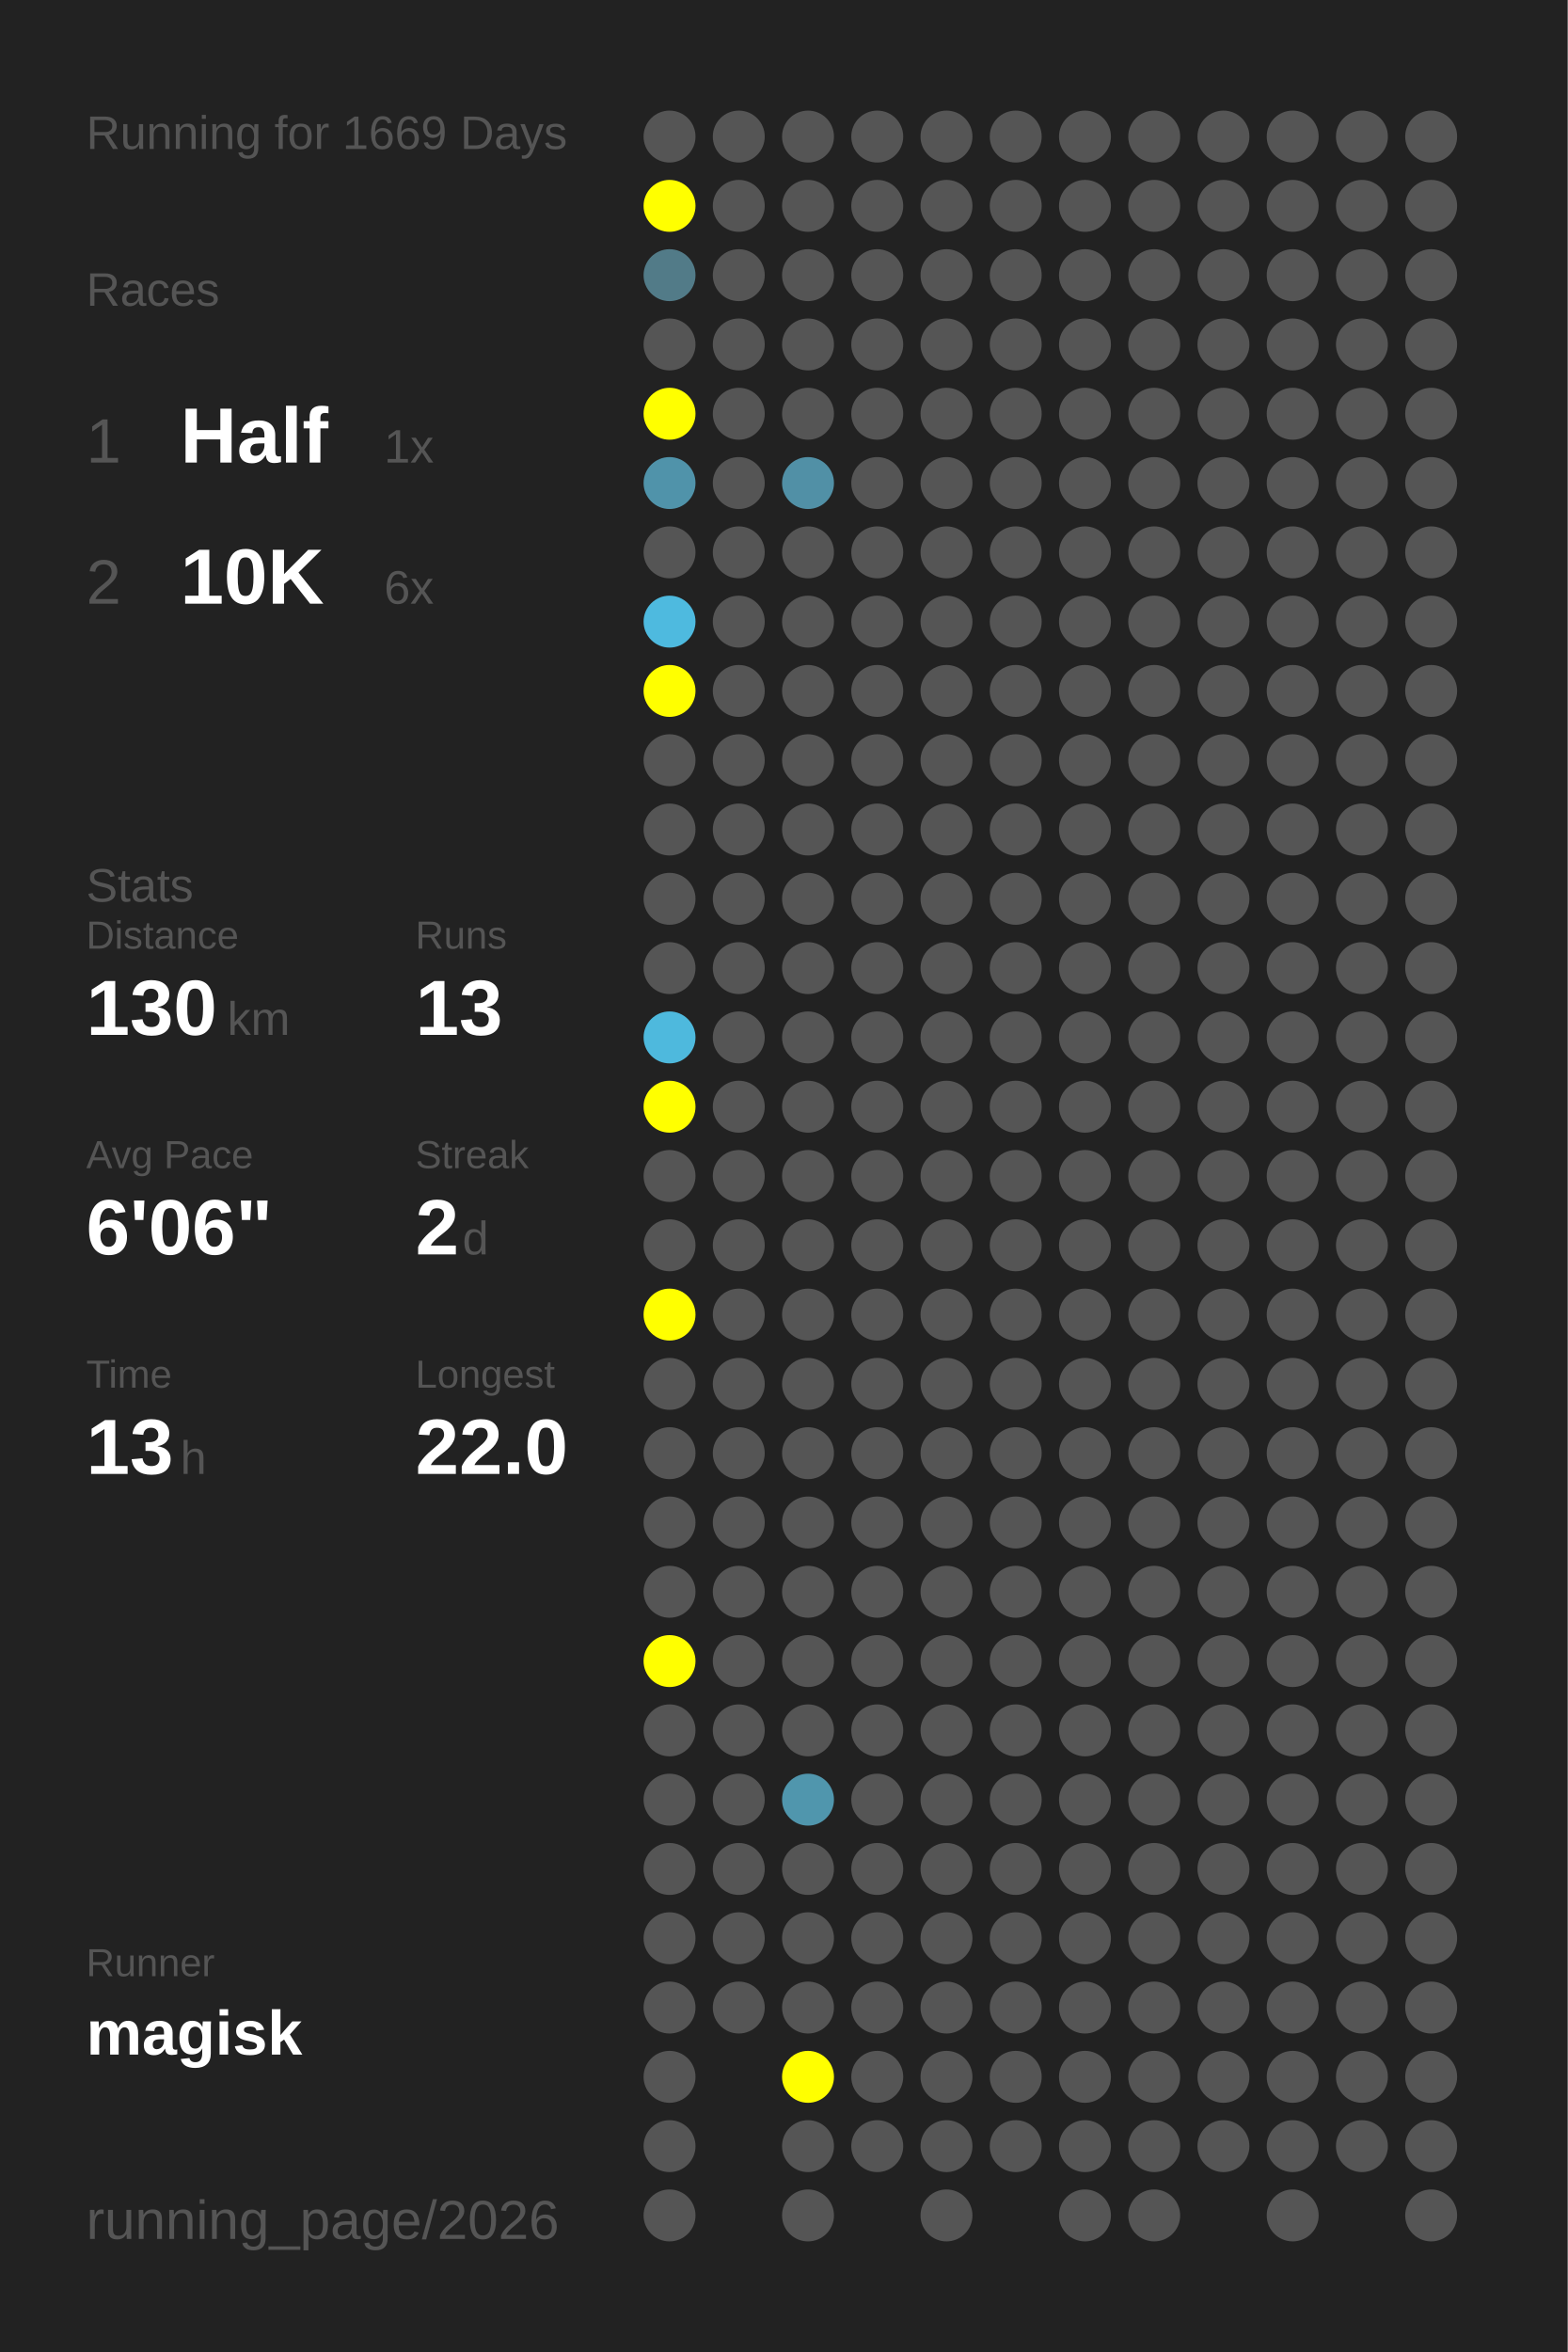
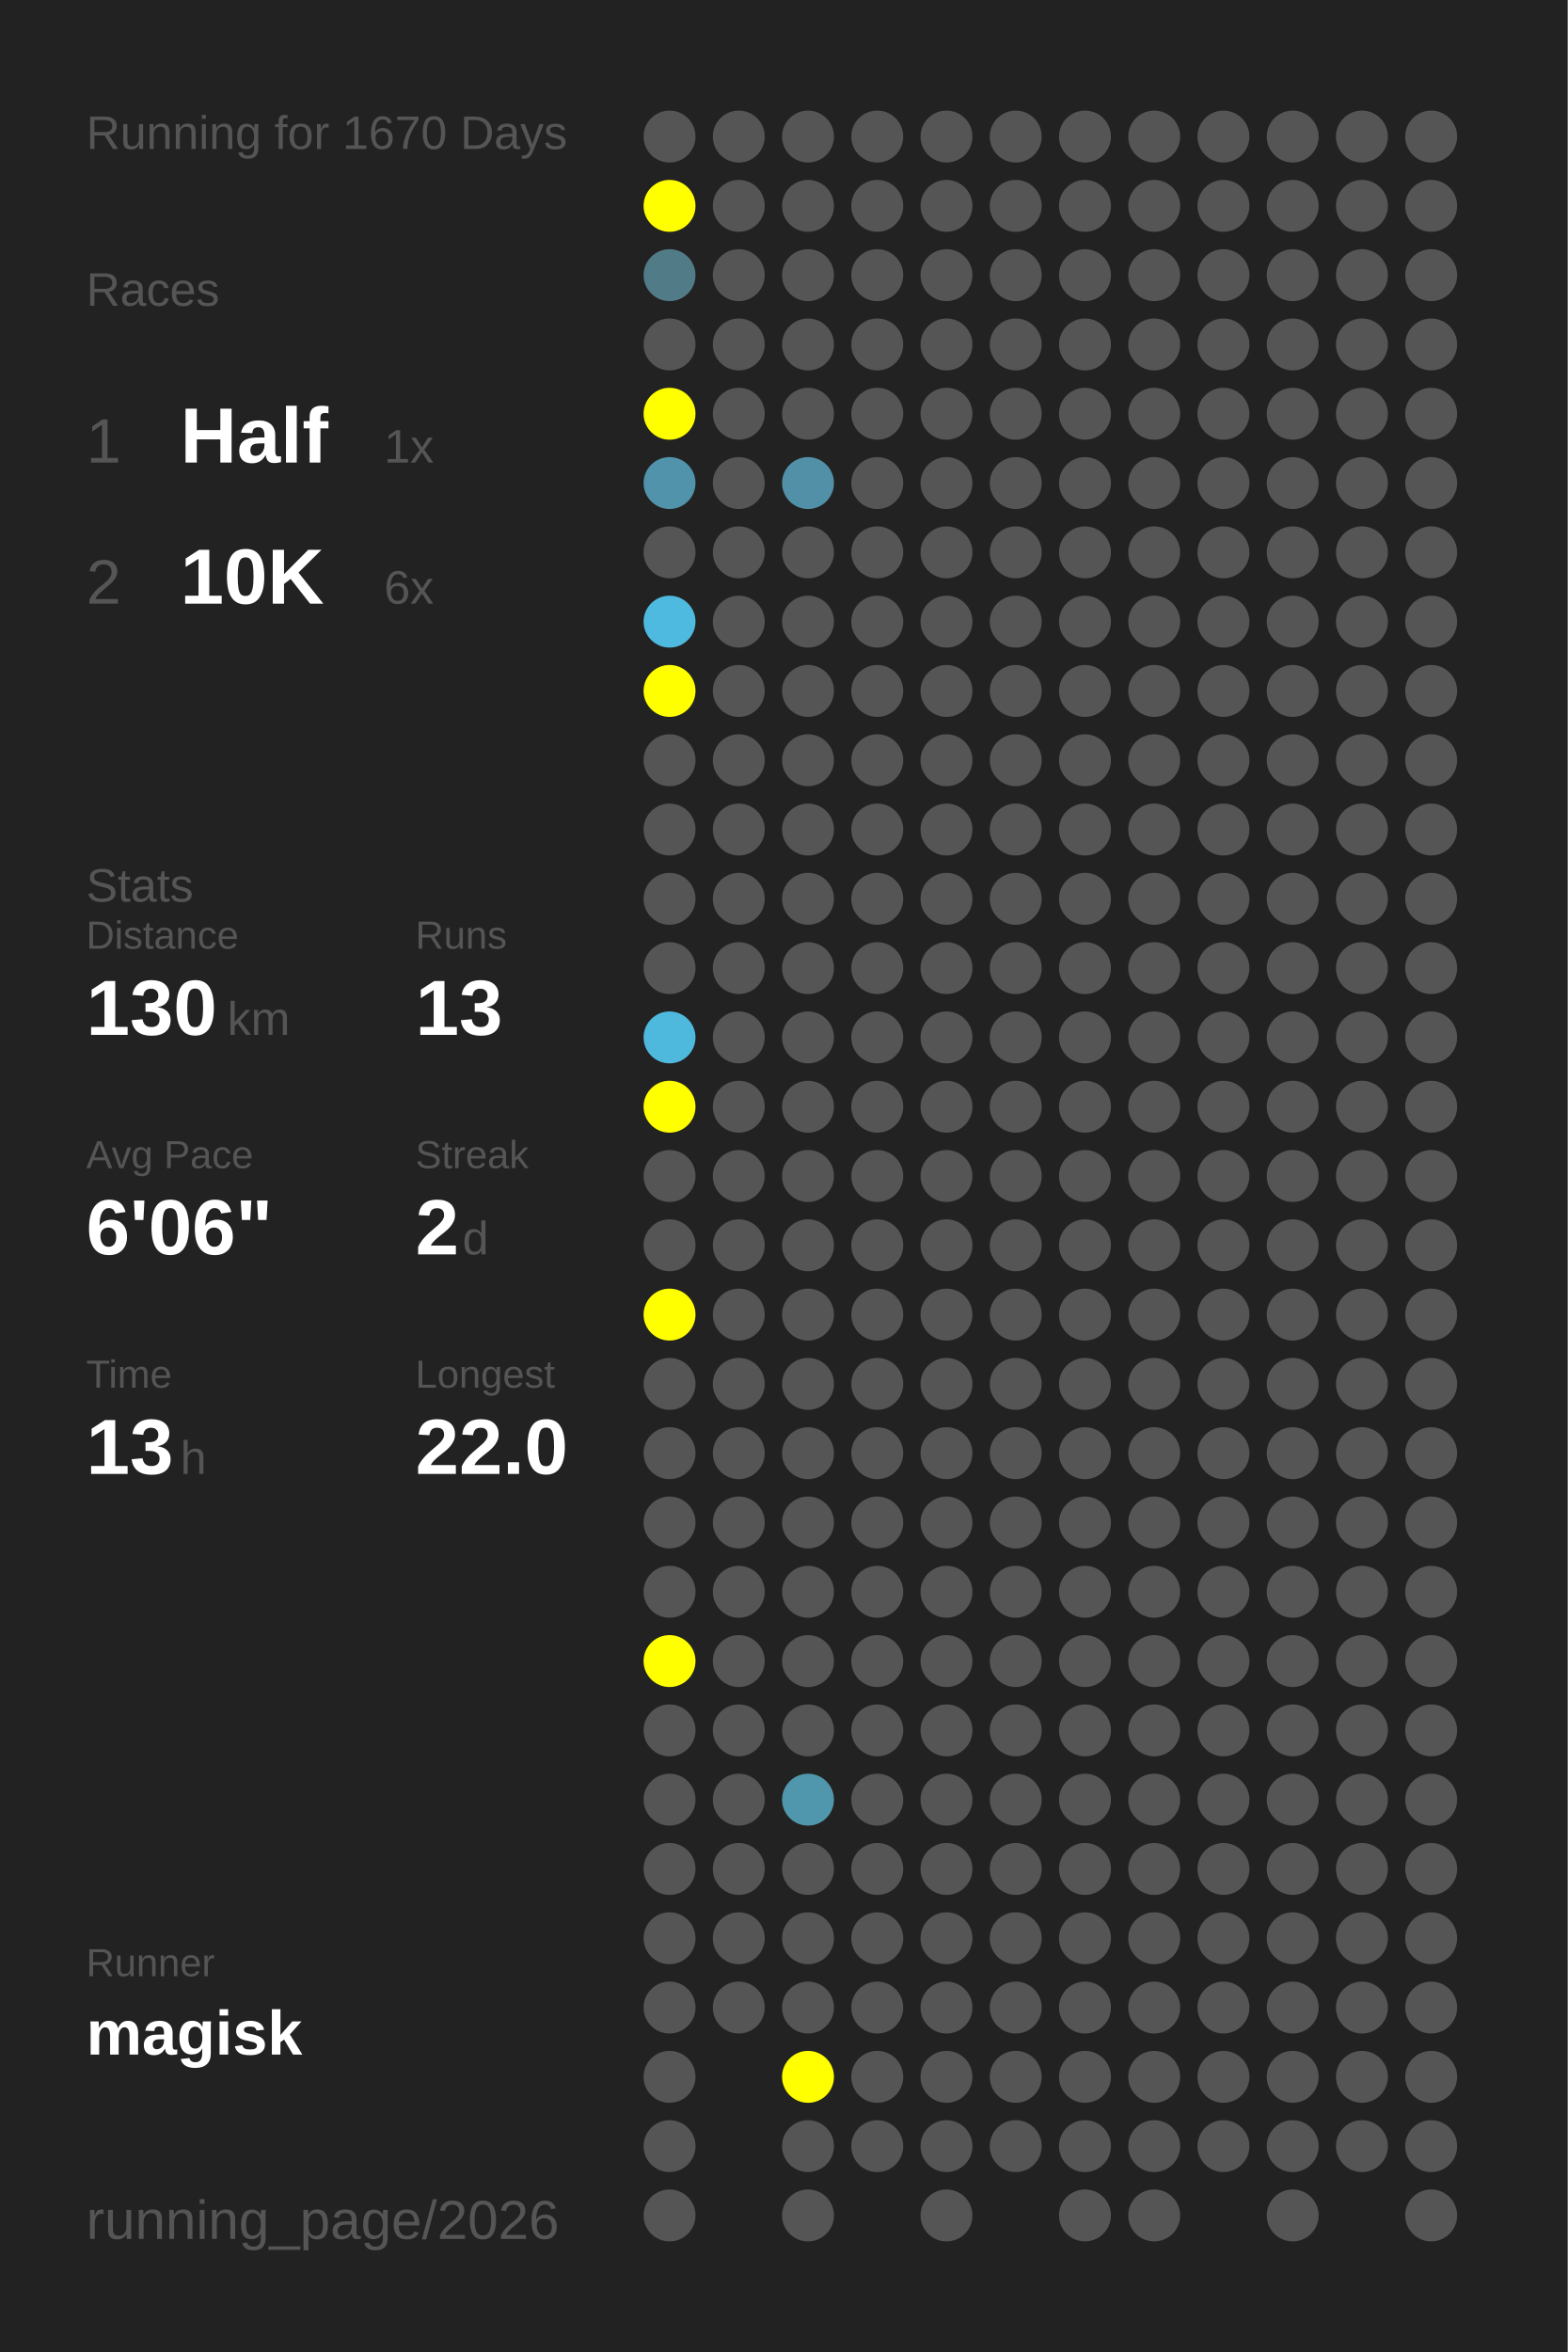
<svg xmlns="http://www.w3.org/2000/svg" baseProfile="full" height="300mm" version="1.1" viewBox="0,0,200,300" width="200mm">
  <defs />
  <rect fill="#222222" height="300" width="200" x="0" y="0" />
-   <text fill="#555555" style="font-size:6px; font-family:Arial;" x="11" y="19">Running for 1669 Days</text>
+   <text fill="#555555" style="font-size:6px; font-family:Arial;" x="11" y="19">Running for 1670 Days</text>
  <text fill="#555555" style="font-size:6px; font-family:Arial;" x="11" y="39">Races</text>
  <text fill="#555555" style="font-size:8px; font-family:Arial;" x="11" y="59">1</text>
  <text fill="#FFFFFF" style="font-size:10px; font-family:Arial; font-weight:bold;" x="23" y="59">Half</text>
  <text fill="#555555" style="font-size:6px; font-family:Arial;" x="49" y="59">1x</text>
  <text fill="#555555" style="font-size:8px; font-family:Arial;" x="11" y="77">2</text>
  <text fill="#FFFFFF" style="font-size:10px; font-family:Arial; font-weight:bold;" x="23" y="77">10K</text>
  <text fill="#555555" style="font-size:6px; font-family:Arial;" x="49" y="77">6x</text>
  <text fill="#555555" style="font-size:6px; font-family:Arial;" x="11" y="115">Stats</text>
  <text fill="#555555" style="font-size:5px; font-family:Arial;" x="11" y="121">Distance</text>
  <text fill="#FFFFFF" style="font-size:10px; font-family:Arial; font-weight:bold;" x="11" y="132">130</text>
  <text fill="#555555" style="font-size:6px; font-family:Arial;" x="29" y="132">km</text>
  <text fill="#555555" style="font-size:5px; font-family:Arial;" x="53" y="121">Runs</text>
  <text fill="#FFFFFF" style="font-size:10px; font-family:Arial; font-weight:bold;" x="53" y="132">13</text>
  <text fill="#555555" style="font-size:5px; font-family:Arial;" x="11" y="149">Avg Pace</text>
  <text fill="#FFFFFF" style="font-size:10px; font-family:Arial; font-weight:bold;" x="11" y="160">6'06"</text>
  <text fill="#555555" style="font-size:5px; font-family:Arial;" x="53" y="149">Streak</text>
  <text fill="#FFFFFF" style="font-size:10px; font-family:Arial; font-weight:bold;" x="53" y="160">2</text>
  <text fill="#555555" style="font-size:6px; font-family:Arial;" x="59" y="160">d</text>
  <text fill="#555555" style="font-size:5px; font-family:Arial;" x="11" y="177">Time</text>
  <text fill="#FFFFFF" style="font-size:10px; font-family:Arial; font-weight:bold;" x="11" y="188">13</text>
  <text fill="#555555" style="font-size:6px; font-family:Arial;" x="23" y="188">h</text>
  <text fill="#555555" style="font-size:5px; font-family:Arial;" x="53" y="177">Longest</text>
  <text fill="#FFFFFF" style="font-size:10px; font-family:Arial; font-weight:bold;" x="53" y="188">22.0</text>
  <text fill="#555555" style="font-size:5px; font-family:Arial;" x="11" y="252.065">Runner</text>
  <text fill="#FFFFFF" style="font-size:8px; font-family:Arial; font-weight:bold;" x="11" y="262.065">magisk</text>
  <text fill="#555555" style="font-size:7px; font-family:Arial;" x="11" y="285.581">running_page/2026</text>
  <circle cx="85.417" cy="17.419" fill="#555555" r="3.312" />
  <circle cx="85.417" cy="26.258" fill="#FFFF00" r="3.312" />
  <circle cx="85.417" cy="35.097" fill="#527b88" r="3.312" />
  <circle cx="85.417" cy="43.935" fill="#555555" r="3.312" />
  <circle cx="85.417" cy="52.774" fill="#FFFF00" r="3.312" />
  <circle cx="85.417" cy="61.613" fill="#5093aa" r="3.312" />
  <circle cx="85.417" cy="70.452" fill="#555555" r="3.312" />
  <circle cx="85.417" cy="79.29" fill="#4ebadf" r="3.312" />
  <circle cx="85.417" cy="88.129" fill="#FFFF00" r="3.312" />
  <circle cx="85.417" cy="96.968" fill="#555555" r="3.312" />
  <circle cx="85.417" cy="105.806" fill="#555555" r="3.312" />
  <circle cx="85.417" cy="114.645" fill="#555555" r="3.312" />
  <circle cx="85.417" cy="123.484" fill="#555555" r="3.312" />
  <circle cx="85.417" cy="132.323" fill="#4eb9dd" r="3.312" />
  <circle cx="85.417" cy="141.161" fill="#FFFF00" r="3.312" />
  <circle cx="85.417" cy="150" fill="#555555" r="3.312" />
  <circle cx="85.417" cy="158.839" fill="#555555" r="3.312" />
  <circle cx="85.417" cy="167.677" fill="#FFFF00" r="3.312" />
  <circle cx="85.417" cy="176.516" fill="#555555" r="3.312" />
  <circle cx="85.417" cy="185.355" fill="#555555" r="3.312" />
  <circle cx="85.417" cy="194.194" fill="#555555" r="3.312" />
  <circle cx="85.417" cy="203.032" fill="#555555" r="3.312" />
  <circle cx="85.417" cy="211.871" fill="#FFFF00" r="3.312" />
  <circle cx="85.417" cy="220.71" fill="#555555" r="3.312" />
  <circle cx="85.417" cy="229.548" fill="#555555" r="3.312" />
  <circle cx="85.417" cy="238.387" fill="#555555" r="3.312" />
  <circle cx="85.417" cy="247.226" fill="#555555" r="3.312" />
  <circle cx="85.417" cy="256.065" fill="#555555" r="3.312" />
  <circle cx="85.417" cy="264.903" fill="#555555" r="3.312" />
  <circle cx="85.417" cy="273.742" fill="#555555" r="3.312" />
  <circle cx="85.417" cy="282.581" fill="#555555" r="3.312" />
  <circle cx="94.25" cy="17.419" fill="#555555" r="3.312" />
  <circle cx="94.25" cy="26.258" fill="#555555" r="3.312" />
  <circle cx="94.25" cy="35.097" fill="#555555" r="3.312" />
  <circle cx="94.25" cy="43.935" fill="#555555" r="3.312" />
  <circle cx="94.25" cy="52.774" fill="#555555" r="3.312" />
  <circle cx="94.25" cy="61.613" fill="#555555" r="3.312" />
  <circle cx="94.25" cy="70.452" fill="#555555" r="3.312" />
  <circle cx="94.25" cy="79.29" fill="#555555" r="3.312" />
  <circle cx="94.25" cy="88.129" fill="#555555" r="3.312" />
  <circle cx="94.25" cy="96.968" fill="#555555" r="3.312" />
  <circle cx="94.25" cy="105.806" fill="#555555" r="3.312" />
  <circle cx="94.25" cy="114.645" fill="#555555" r="3.312" />
  <circle cx="94.25" cy="123.484" fill="#555555" r="3.312" />
  <circle cx="94.25" cy="132.323" fill="#555555" r="3.312" />
  <circle cx="94.25" cy="141.161" fill="#555555" r="3.312" />
  <circle cx="94.25" cy="150" fill="#555555" r="3.312" />
  <circle cx="94.25" cy="158.839" fill="#555555" r="3.312" />
  <circle cx="94.25" cy="167.677" fill="#555555" r="3.312" />
  <circle cx="94.25" cy="176.516" fill="#555555" r="3.312" />
  <circle cx="94.25" cy="185.355" fill="#555555" r="3.312" />
  <circle cx="94.25" cy="194.194" fill="#555555" r="3.312" />
  <circle cx="94.25" cy="203.032" fill="#555555" r="3.312" />
  <circle cx="94.25" cy="211.871" fill="#555555" r="3.312" />
  <circle cx="94.25" cy="220.71" fill="#555555" r="3.312" />
  <circle cx="94.25" cy="229.548" fill="#555555" r="3.312" />
  <circle cx="94.25" cy="238.387" fill="#555555" r="3.312" />
  <circle cx="94.25" cy="247.226" fill="#555555" r="3.312" />
  <circle cx="94.25" cy="256.065" fill="#555555" r="3.312" />
  <circle cx="103.083" cy="17.419" fill="#555555" r="3.312" />
  <circle cx="103.083" cy="26.258" fill="#555555" r="3.312" />
  <circle cx="103.083" cy="35.097" fill="#555555" r="3.312" />
  <circle cx="103.083" cy="43.935" fill="#555555" r="3.312" />
  <circle cx="103.083" cy="52.774" fill="#555555" r="3.312" />
  <circle cx="103.083" cy="61.613" fill="#5190a6" r="3.312" />
  <circle cx="103.083" cy="70.452" fill="#555555" r="3.312" />
  <circle cx="103.083" cy="79.29" fill="#555555" r="3.312" />
  <circle cx="103.083" cy="88.129" fill="#555555" r="3.312" />
  <circle cx="103.083" cy="96.968" fill="#555555" r="3.312" />
  <circle cx="103.083" cy="105.806" fill="#555555" r="3.312" />
  <circle cx="103.083" cy="114.645" fill="#555555" r="3.312" />
  <circle cx="103.083" cy="123.484" fill="#555555" r="3.312" />
  <circle cx="103.083" cy="132.323" fill="#555555" r="3.312" />
  <circle cx="103.083" cy="141.161" fill="#555555" r="3.312" />
  <circle cx="103.083" cy="150" fill="#555555" r="3.312" />
  <circle cx="103.083" cy="158.839" fill="#555555" r="3.312" />
  <circle cx="103.083" cy="167.677" fill="#555555" r="3.312" />
  <circle cx="103.083" cy="176.516" fill="#555555" r="3.312" />
  <circle cx="103.083" cy="185.355" fill="#555555" r="3.312" />
  <circle cx="103.083" cy="194.194" fill="#555555" r="3.312" />
  <circle cx="103.083" cy="203.032" fill="#555555" r="3.312" />
  <circle cx="103.083" cy="211.871" fill="#555555" r="3.312" />
  <circle cx="103.083" cy="220.71" fill="#555555" r="3.312" />
  <circle cx="103.083" cy="229.548" fill="#5096ad" r="3.312" />
  <circle cx="103.083" cy="238.387" fill="#555555" r="3.312" />
  <circle cx="103.083" cy="247.226" fill="#555555" r="3.312" />
  <circle cx="103.083" cy="256.065" fill="#555555" r="3.312" />
  <circle cx="103.083" cy="264.903" fill="#FFFF00" r="3.312" />
  <circle cx="103.083" cy="273.742" fill="#555555" r="3.312" />
  <circle cx="103.083" cy="282.581" fill="#555555" r="3.312" />
  <circle cx="111.917" cy="17.419" fill="#555555" r="3.312" />
  <circle cx="111.917" cy="26.258" fill="#555555" r="3.312" />
  <circle cx="111.917" cy="35.097" fill="#555555" r="3.312" />
  <circle cx="111.917" cy="43.935" fill="#555555" r="3.312" />
  <circle cx="111.917" cy="52.774" fill="#555555" r="3.312" />
  <circle cx="111.917" cy="61.613" fill="#555555" r="3.312" />
  <circle cx="111.917" cy="70.452" fill="#555555" r="3.312" />
  <circle cx="111.917" cy="79.29" fill="#555555" r="3.312" />
  <circle cx="111.917" cy="88.129" fill="#555555" r="3.312" />
  <circle cx="111.917" cy="96.968" fill="#555555" r="3.312" />
  <circle cx="111.917" cy="105.806" fill="#555555" r="3.312" />
  <circle cx="111.917" cy="114.645" fill="#555555" r="3.312" />
  <circle cx="111.917" cy="123.484" fill="#555555" r="3.312" />
  <circle cx="111.917" cy="132.323" fill="#555555" r="3.312" />
  <circle cx="111.917" cy="141.161" fill="#555555" r="3.312" />
  <circle cx="111.917" cy="150" fill="#555555" r="3.312" />
  <circle cx="111.917" cy="158.839" fill="#555555" r="3.312" />
  <circle cx="111.917" cy="167.677" fill="#555555" r="3.312" />
  <circle cx="111.917" cy="176.516" fill="#555555" r="3.312" />
  <circle cx="111.917" cy="185.355" fill="#555555" r="3.312" />
  <circle cx="111.917" cy="194.194" fill="#555555" r="3.312" />
  <circle cx="111.917" cy="203.032" fill="#555555" r="3.312" />
  <circle cx="111.917" cy="211.871" fill="#555555" r="3.312" />
  <circle cx="111.917" cy="220.71" fill="#555555" r="3.312" />
  <circle cx="111.917" cy="229.548" fill="#555555" r="3.312" />
  <circle cx="111.917" cy="238.387" fill="#555555" r="3.312" />
  <circle cx="111.917" cy="247.226" fill="#555555" r="3.312" />
  <circle cx="111.917" cy="256.065" fill="#555555" r="3.312" />
  <circle cx="111.917" cy="264.903" fill="#555555" r="3.312" />
  <circle cx="111.917" cy="273.742" fill="#555555" r="3.312" />
  <circle cx="120.75" cy="17.419" fill="#555555" r="3.312" />
  <circle cx="120.75" cy="26.258" fill="#555555" r="3.312" />
  <circle cx="120.75" cy="35.097" fill="#555555" r="3.312" />
  <circle cx="120.75" cy="43.935" fill="#555555" r="3.312" />
  <circle cx="120.75" cy="52.774" fill="#555555" r="3.312" />
  <circle cx="120.75" cy="61.613" fill="#555555" r="3.312" />
  <circle cx="120.75" cy="70.452" fill="#555555" r="3.312" />
  <circle cx="120.75" cy="79.29" fill="#555555" r="3.312" />
  <circle cx="120.75" cy="88.129" fill="#555555" r="3.312" />
  <circle cx="120.75" cy="96.968" fill="#555555" r="3.312" />
  <circle cx="120.75" cy="105.806" fill="#555555" r="3.312" />
  <circle cx="120.75" cy="114.645" fill="#555555" r="3.312" />
  <circle cx="120.75" cy="123.484" fill="#555555" r="3.312" />
  <circle cx="120.75" cy="132.323" fill="#555555" r="3.312" />
  <circle cx="120.75" cy="141.161" fill="#555555" r="3.312" />
  <circle cx="120.75" cy="150" fill="#555555" r="3.312" />
  <circle cx="120.75" cy="158.839" fill="#555555" r="3.312" />
  <circle cx="120.75" cy="167.677" fill="#555555" r="3.312" />
  <circle cx="120.75" cy="176.516" fill="#555555" r="3.312" />
  <circle cx="120.75" cy="185.355" fill="#555555" r="3.312" />
  <circle cx="120.75" cy="194.194" fill="#555555" r="3.312" />
  <circle cx="120.75" cy="203.032" fill="#555555" r="3.312" />
  <circle cx="120.75" cy="211.871" fill="#555555" r="3.312" />
  <circle cx="120.75" cy="220.71" fill="#555555" r="3.312" />
  <circle cx="120.75" cy="229.548" fill="#555555" r="3.312" />
  <circle cx="120.75" cy="238.387" fill="#555555" r="3.312" />
  <circle cx="120.75" cy="247.226" fill="#555555" r="3.312" />
  <circle cx="120.75" cy="256.065" fill="#555555" r="3.312" />
  <circle cx="120.75" cy="264.903" fill="#555555" r="3.312" />
  <circle cx="120.75" cy="273.742" fill="#555555" r="3.312" />
  <circle cx="120.75" cy="282.581" fill="#555555" r="3.312" />
  <circle cx="129.583" cy="17.419" fill="#555555" r="3.312" />
  <circle cx="129.583" cy="26.258" fill="#555555" r="3.312" />
  <circle cx="129.583" cy="35.097" fill="#555555" r="3.312" />
  <circle cx="129.583" cy="43.935" fill="#555555" r="3.312" />
  <circle cx="129.583" cy="52.774" fill="#555555" r="3.312" />
  <circle cx="129.583" cy="61.613" fill="#555555" r="3.312" />
  <circle cx="129.583" cy="70.452" fill="#555555" r="3.312" />
  <circle cx="129.583" cy="79.29" fill="#555555" r="3.312" />
  <circle cx="129.583" cy="88.129" fill="#555555" r="3.312" />
  <circle cx="129.583" cy="96.968" fill="#555555" r="3.312" />
  <circle cx="129.583" cy="105.806" fill="#555555" r="3.312" />
  <circle cx="129.583" cy="114.645" fill="#555555" r="3.312" />
  <circle cx="129.583" cy="123.484" fill="#555555" r="3.312" />
  <circle cx="129.583" cy="132.323" fill="#555555" r="3.312" />
  <circle cx="129.583" cy="141.161" fill="#555555" r="3.312" />
  <circle cx="129.583" cy="150" fill="#555555" r="3.312" />
  <circle cx="129.583" cy="158.839" fill="#555555" r="3.312" />
  <circle cx="129.583" cy="167.677" fill="#555555" r="3.312" />
  <circle cx="129.583" cy="176.516" fill="#555555" r="3.312" />
  <circle cx="129.583" cy="185.355" fill="#555555" r="3.312" />
  <circle cx="129.583" cy="194.194" fill="#555555" r="3.312" />
  <circle cx="129.583" cy="203.032" fill="#555555" r="3.312" />
  <circle cx="129.583" cy="211.871" fill="#555555" r="3.312" />
  <circle cx="129.583" cy="220.71" fill="#555555" r="3.312" />
  <circle cx="129.583" cy="229.548" fill="#555555" r="3.312" />
  <circle cx="129.583" cy="238.387" fill="#555555" r="3.312" />
  <circle cx="129.583" cy="247.226" fill="#555555" r="3.312" />
  <circle cx="129.583" cy="256.065" fill="#555555" r="3.312" />
  <circle cx="129.583" cy="264.903" fill="#555555" r="3.312" />
  <circle cx="129.583" cy="273.742" fill="#555555" r="3.312" />
  <circle cx="138.417" cy="17.419" fill="#555555" r="3.312" />
  <circle cx="138.417" cy="26.258" fill="#555555" r="3.312" />
  <circle cx="138.417" cy="35.097" fill="#555555" r="3.312" />
  <circle cx="138.417" cy="43.935" fill="#555555" r="3.312" />
  <circle cx="138.417" cy="52.774" fill="#555555" r="3.312" />
  <circle cx="138.417" cy="61.613" fill="#555555" r="3.312" />
  <circle cx="138.417" cy="70.452" fill="#555555" r="3.312" />
  <circle cx="138.417" cy="79.29" fill="#555555" r="3.312" />
  <circle cx="138.417" cy="88.129" fill="#555555" r="3.312" />
  <circle cx="138.417" cy="96.968" fill="#555555" r="3.312" />
  <circle cx="138.417" cy="105.806" fill="#555555" r="3.312" />
  <circle cx="138.417" cy="114.645" fill="#555555" r="3.312" />
  <circle cx="138.417" cy="123.484" fill="#555555" r="3.312" />
  <circle cx="138.417" cy="132.323" fill="#555555" r="3.312" />
  <circle cx="138.417" cy="141.161" fill="#555555" r="3.312" />
  <circle cx="138.417" cy="150" fill="#555555" r="3.312" />
  <circle cx="138.417" cy="158.839" fill="#555555" r="3.312" />
  <circle cx="138.417" cy="167.677" fill="#555555" r="3.312" />
  <circle cx="138.417" cy="176.516" fill="#555555" r="3.312" />
  <circle cx="138.417" cy="185.355" fill="#555555" r="3.312" />
  <circle cx="138.417" cy="194.194" fill="#555555" r="3.312" />
  <circle cx="138.417" cy="203.032" fill="#555555" r="3.312" />
  <circle cx="138.417" cy="211.871" fill="#555555" r="3.312" />
  <circle cx="138.417" cy="220.71" fill="#555555" r="3.312" />
  <circle cx="138.417" cy="229.548" fill="#555555" r="3.312" />
  <circle cx="138.417" cy="238.387" fill="#555555" r="3.312" />
  <circle cx="138.417" cy="247.226" fill="#555555" r="3.312" />
  <circle cx="138.417" cy="256.065" fill="#555555" r="3.312" />
  <circle cx="138.417" cy="264.903" fill="#555555" r="3.312" />
  <circle cx="138.417" cy="273.742" fill="#555555" r="3.312" />
  <circle cx="138.417" cy="282.581" fill="#555555" r="3.312" />
  <circle cx="147.25" cy="17.419" fill="#555555" r="3.312" />
  <circle cx="147.25" cy="26.258" fill="#555555" r="3.312" />
  <circle cx="147.25" cy="35.097" fill="#555555" r="3.312" />
  <circle cx="147.25" cy="43.935" fill="#555555" r="3.312" />
  <circle cx="147.25" cy="52.774" fill="#555555" r="3.312" />
  <circle cx="147.25" cy="61.613" fill="#555555" r="3.312" />
  <circle cx="147.25" cy="70.452" fill="#555555" r="3.312" />
  <circle cx="147.25" cy="79.29" fill="#555555" r="3.312" />
  <circle cx="147.25" cy="88.129" fill="#555555" r="3.312" />
  <circle cx="147.25" cy="96.968" fill="#555555" r="3.312" />
  <circle cx="147.25" cy="105.806" fill="#555555" r="3.312" />
  <circle cx="147.25" cy="114.645" fill="#555555" r="3.312" />
  <circle cx="147.25" cy="123.484" fill="#555555" r="3.312" />
  <circle cx="147.25" cy="132.323" fill="#555555" r="3.312" />
  <circle cx="147.25" cy="141.161" fill="#555555" r="3.312" />
  <circle cx="147.25" cy="150" fill="#555555" r="3.312" />
  <circle cx="147.25" cy="158.839" fill="#555555" r="3.312" />
  <circle cx="147.25" cy="167.677" fill="#555555" r="3.312" />
  <circle cx="147.25" cy="176.516" fill="#555555" r="3.312" />
  <circle cx="147.25" cy="185.355" fill="#555555" r="3.312" />
  <circle cx="147.25" cy="194.194" fill="#555555" r="3.312" />
  <circle cx="147.25" cy="203.032" fill="#555555" r="3.312" />
  <circle cx="147.25" cy="211.871" fill="#555555" r="3.312" />
  <circle cx="147.25" cy="220.71" fill="#555555" r="3.312" />
  <circle cx="147.25" cy="229.548" fill="#555555" r="3.312" />
  <circle cx="147.25" cy="238.387" fill="#555555" r="3.312" />
  <circle cx="147.25" cy="247.226" fill="#555555" r="3.312" />
  <circle cx="147.25" cy="256.065" fill="#555555" r="3.312" />
  <circle cx="147.25" cy="264.903" fill="#555555" r="3.312" />
  <circle cx="147.25" cy="273.742" fill="#555555" r="3.312" />
  <circle cx="147.25" cy="282.581" fill="#555555" r="3.312" />
  <circle cx="156.083" cy="17.419" fill="#555555" r="3.312" />
  <circle cx="156.083" cy="26.258" fill="#555555" r="3.312" />
  <circle cx="156.083" cy="35.097" fill="#555555" r="3.312" />
  <circle cx="156.083" cy="43.935" fill="#555555" r="3.312" />
  <circle cx="156.083" cy="52.774" fill="#555555" r="3.312" />
  <circle cx="156.083" cy="61.613" fill="#555555" r="3.312" />
  <circle cx="156.083" cy="70.452" fill="#555555" r="3.312" />
  <circle cx="156.083" cy="79.29" fill="#555555" r="3.312" />
  <circle cx="156.083" cy="88.129" fill="#555555" r="3.312" />
  <circle cx="156.083" cy="96.968" fill="#555555" r="3.312" />
  <circle cx="156.083" cy="105.806" fill="#555555" r="3.312" />
  <circle cx="156.083" cy="114.645" fill="#555555" r="3.312" />
  <circle cx="156.083" cy="123.484" fill="#555555" r="3.312" />
  <circle cx="156.083" cy="132.323" fill="#555555" r="3.312" />
  <circle cx="156.083" cy="141.161" fill="#555555" r="3.312" />
  <circle cx="156.083" cy="150" fill="#555555" r="3.312" />
  <circle cx="156.083" cy="158.839" fill="#555555" r="3.312" />
  <circle cx="156.083" cy="167.677" fill="#555555" r="3.312" />
  <circle cx="156.083" cy="176.516" fill="#555555" r="3.312" />
  <circle cx="156.083" cy="185.355" fill="#555555" r="3.312" />
  <circle cx="156.083" cy="194.194" fill="#555555" r="3.312" />
  <circle cx="156.083" cy="203.032" fill="#555555" r="3.312" />
  <circle cx="156.083" cy="211.871" fill="#555555" r="3.312" />
  <circle cx="156.083" cy="220.71" fill="#555555" r="3.312" />
  <circle cx="156.083" cy="229.548" fill="#555555" r="3.312" />
  <circle cx="156.083" cy="238.387" fill="#555555" r="3.312" />
  <circle cx="156.083" cy="247.226" fill="#555555" r="3.312" />
  <circle cx="156.083" cy="256.065" fill="#555555" r="3.312" />
  <circle cx="156.083" cy="264.903" fill="#555555" r="3.312" />
  <circle cx="156.083" cy="273.742" fill="#555555" r="3.312" />
  <circle cx="164.917" cy="17.419" fill="#555555" r="3.312" />
  <circle cx="164.917" cy="26.258" fill="#555555" r="3.312" />
  <circle cx="164.917" cy="35.097" fill="#555555" r="3.312" />
  <circle cx="164.917" cy="43.935" fill="#555555" r="3.312" />
  <circle cx="164.917" cy="52.774" fill="#555555" r="3.312" />
  <circle cx="164.917" cy="61.613" fill="#555555" r="3.312" />
  <circle cx="164.917" cy="70.452" fill="#555555" r="3.312" />
  <circle cx="164.917" cy="79.29" fill="#555555" r="3.312" />
  <circle cx="164.917" cy="88.129" fill="#555555" r="3.312" />
  <circle cx="164.917" cy="96.968" fill="#555555" r="3.312" />
  <circle cx="164.917" cy="105.806" fill="#555555" r="3.312" />
  <circle cx="164.917" cy="114.645" fill="#555555" r="3.312" />
  <circle cx="164.917" cy="123.484" fill="#555555" r="3.312" />
  <circle cx="164.917" cy="132.323" fill="#555555" r="3.312" />
  <circle cx="164.917" cy="141.161" fill="#555555" r="3.312" />
  <circle cx="164.917" cy="150" fill="#555555" r="3.312" />
  <circle cx="164.917" cy="158.839" fill="#555555" r="3.312" />
  <circle cx="164.917" cy="167.677" fill="#555555" r="3.312" />
  <circle cx="164.917" cy="176.516" fill="#555555" r="3.312" />
  <circle cx="164.917" cy="185.355" fill="#555555" r="3.312" />
  <circle cx="164.917" cy="194.194" fill="#555555" r="3.312" />
  <circle cx="164.917" cy="203.032" fill="#555555" r="3.312" />
  <circle cx="164.917" cy="211.871" fill="#555555" r="3.312" />
  <circle cx="164.917" cy="220.71" fill="#555555" r="3.312" />
  <circle cx="164.917" cy="229.548" fill="#555555" r="3.312" />
  <circle cx="164.917" cy="238.387" fill="#555555" r="3.312" />
  <circle cx="164.917" cy="247.226" fill="#555555" r="3.312" />
  <circle cx="164.917" cy="256.065" fill="#555555" r="3.312" />
  <circle cx="164.917" cy="264.903" fill="#555555" r="3.312" />
  <circle cx="164.917" cy="273.742" fill="#555555" r="3.312" />
  <circle cx="164.917" cy="282.581" fill="#555555" r="3.312" />
  <circle cx="173.75" cy="17.419" fill="#555555" r="3.312" />
  <circle cx="173.75" cy="26.258" fill="#555555" r="3.312" />
  <circle cx="173.75" cy="35.097" fill="#555555" r="3.312" />
  <circle cx="173.75" cy="43.935" fill="#555555" r="3.312" />
  <circle cx="173.75" cy="52.774" fill="#555555" r="3.312" />
  <circle cx="173.75" cy="61.613" fill="#555555" r="3.312" />
  <circle cx="173.75" cy="70.452" fill="#555555" r="3.312" />
  <circle cx="173.75" cy="79.29" fill="#555555" r="3.312" />
  <circle cx="173.75" cy="88.129" fill="#555555" r="3.312" />
  <circle cx="173.75" cy="96.968" fill="#555555" r="3.312" />
  <circle cx="173.75" cy="105.806" fill="#555555" r="3.312" />
  <circle cx="173.75" cy="114.645" fill="#555555" r="3.312" />
  <circle cx="173.75" cy="123.484" fill="#555555" r="3.312" />
  <circle cx="173.75" cy="132.323" fill="#555555" r="3.312" />
  <circle cx="173.75" cy="141.161" fill="#555555" r="3.312" />
  <circle cx="173.75" cy="150" fill="#555555" r="3.312" />
  <circle cx="173.75" cy="158.839" fill="#555555" r="3.312" />
  <circle cx="173.75" cy="167.677" fill="#555555" r="3.312" />
  <circle cx="173.75" cy="176.516" fill="#555555" r="3.312" />
  <circle cx="173.75" cy="185.355" fill="#555555" r="3.312" />
  <circle cx="173.75" cy="194.194" fill="#555555" r="3.312" />
  <circle cx="173.75" cy="203.032" fill="#555555" r="3.312" />
  <circle cx="173.75" cy="211.871" fill="#555555" r="3.312" />
  <circle cx="173.75" cy="220.71" fill="#555555" r="3.312" />
  <circle cx="173.75" cy="229.548" fill="#555555" r="3.312" />
  <circle cx="173.75" cy="238.387" fill="#555555" r="3.312" />
  <circle cx="173.75" cy="247.226" fill="#555555" r="3.312" />
  <circle cx="173.75" cy="256.065" fill="#555555" r="3.312" />
  <circle cx="173.75" cy="264.903" fill="#555555" r="3.312" />
  <circle cx="173.75" cy="273.742" fill="#555555" r="3.312" />
  <circle cx="182.583" cy="17.419" fill="#555555" r="3.312" />
  <circle cx="182.583" cy="26.258" fill="#555555" r="3.312" />
  <circle cx="182.583" cy="35.097" fill="#555555" r="3.312" />
  <circle cx="182.583" cy="43.935" fill="#555555" r="3.312" />
  <circle cx="182.583" cy="52.774" fill="#555555" r="3.312" />
  <circle cx="182.583" cy="61.613" fill="#555555" r="3.312" />
  <circle cx="182.583" cy="70.452" fill="#555555" r="3.312" />
  <circle cx="182.583" cy="79.29" fill="#555555" r="3.312" />
  <circle cx="182.583" cy="88.129" fill="#555555" r="3.312" />
  <circle cx="182.583" cy="96.968" fill="#555555" r="3.312" />
  <circle cx="182.583" cy="105.806" fill="#555555" r="3.312" />
  <circle cx="182.583" cy="114.645" fill="#555555" r="3.312" />
  <circle cx="182.583" cy="123.484" fill="#555555" r="3.312" />
  <circle cx="182.583" cy="132.323" fill="#555555" r="3.312" />
  <circle cx="182.583" cy="141.161" fill="#555555" r="3.312" />
  <circle cx="182.583" cy="150" fill="#555555" r="3.312" />
  <circle cx="182.583" cy="158.839" fill="#555555" r="3.312" />
  <circle cx="182.583" cy="167.677" fill="#555555" r="3.312" />
  <circle cx="182.583" cy="176.516" fill="#555555" r="3.312" />
  <circle cx="182.583" cy="185.355" fill="#555555" r="3.312" />
  <circle cx="182.583" cy="194.194" fill="#555555" r="3.312" />
  <circle cx="182.583" cy="203.032" fill="#555555" r="3.312" />
  <circle cx="182.583" cy="211.871" fill="#555555" r="3.312" />
  <circle cx="182.583" cy="220.71" fill="#555555" r="3.312" />
  <circle cx="182.583" cy="229.548" fill="#555555" r="3.312" />
  <circle cx="182.583" cy="238.387" fill="#555555" r="3.312" />
  <circle cx="182.583" cy="247.226" fill="#555555" r="3.312" />
  <circle cx="182.583" cy="256.065" fill="#555555" r="3.312" />
  <circle cx="182.583" cy="264.903" fill="#555555" r="3.312" />
  <circle cx="182.583" cy="273.742" fill="#555555" r="3.312" />
  <circle cx="182.583" cy="282.581" fill="#555555" r="3.312" />
</svg>
